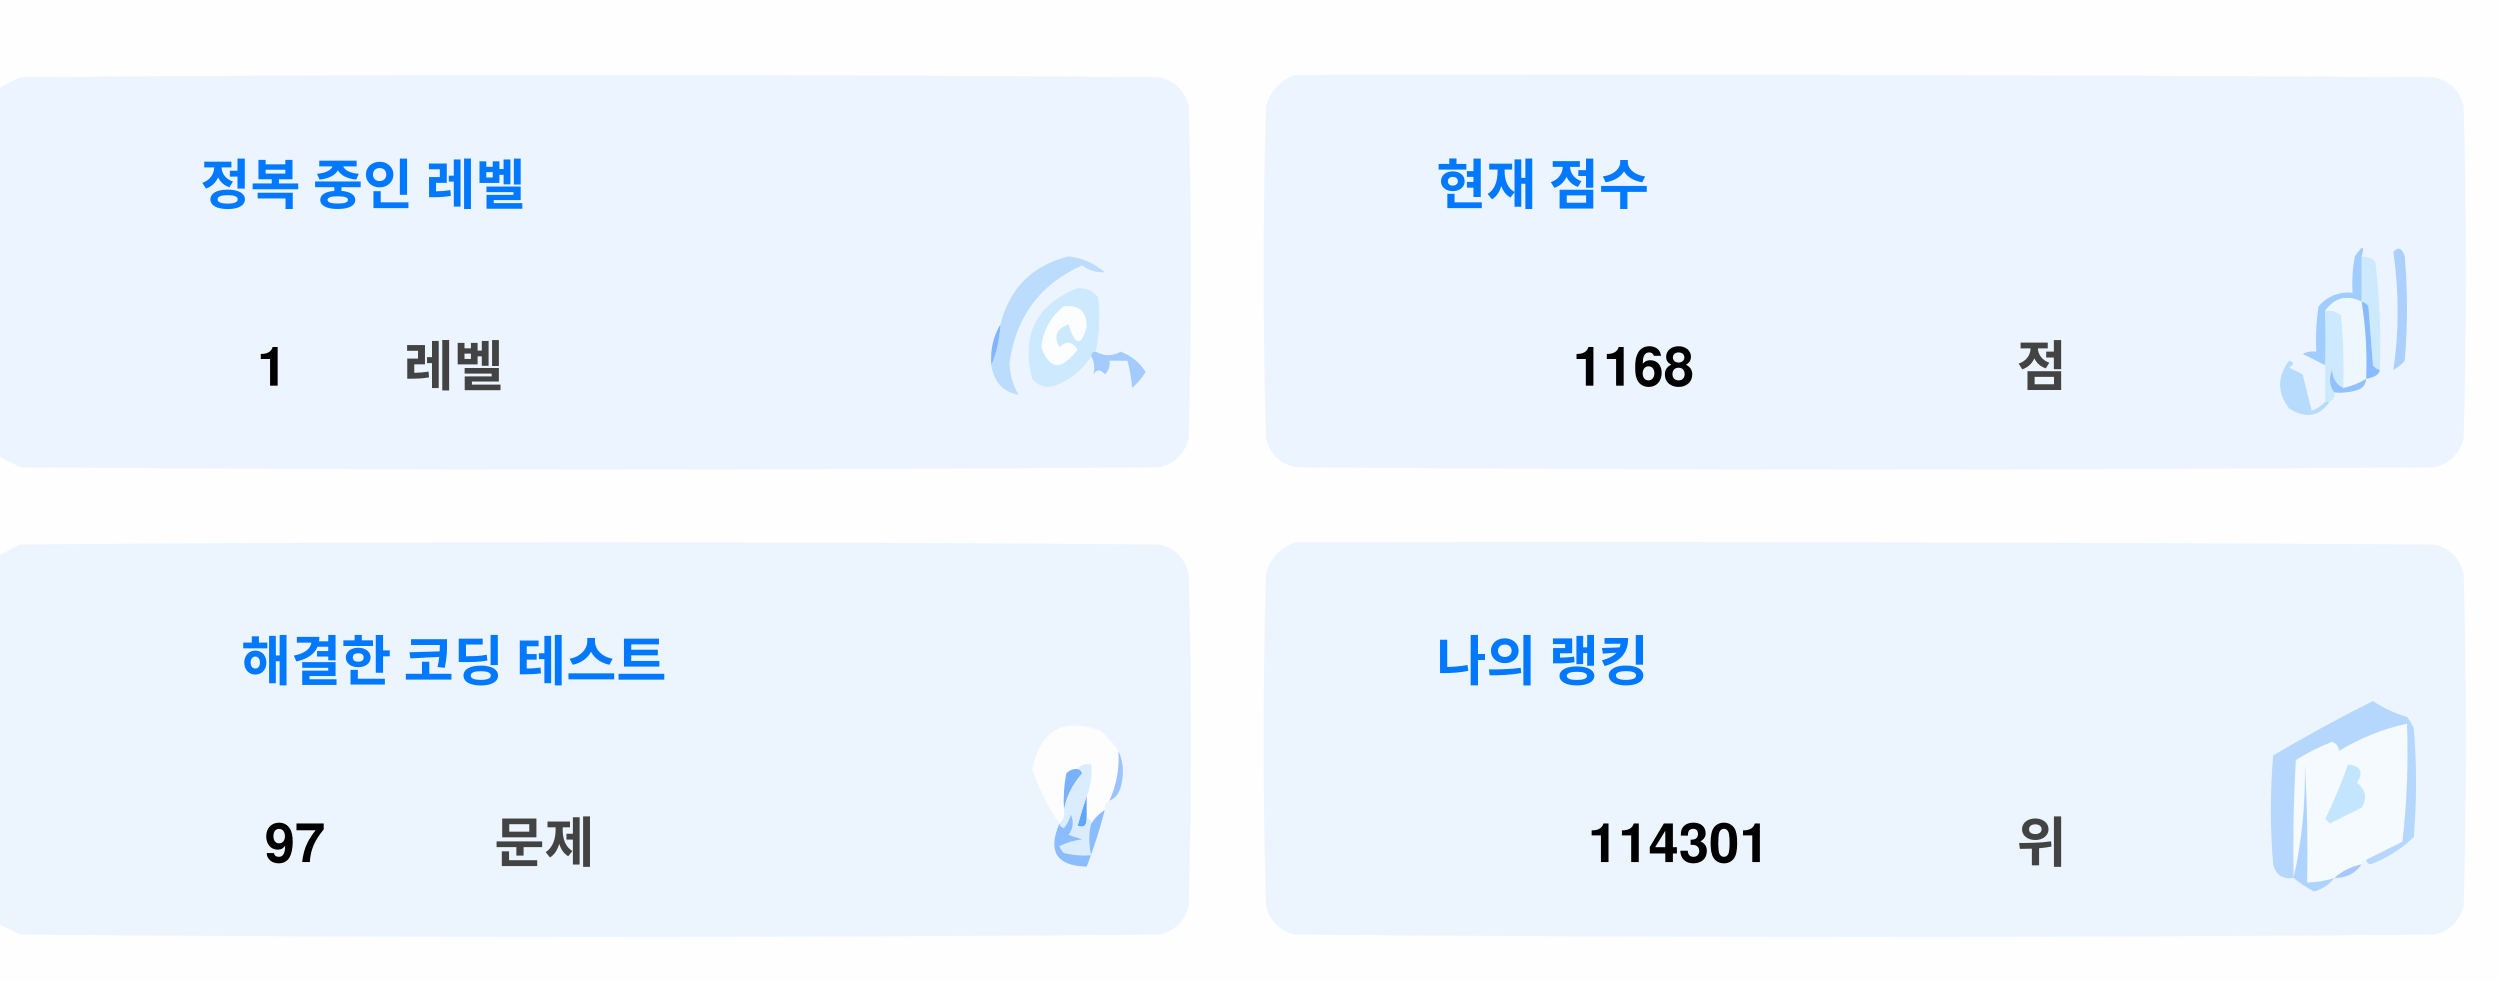
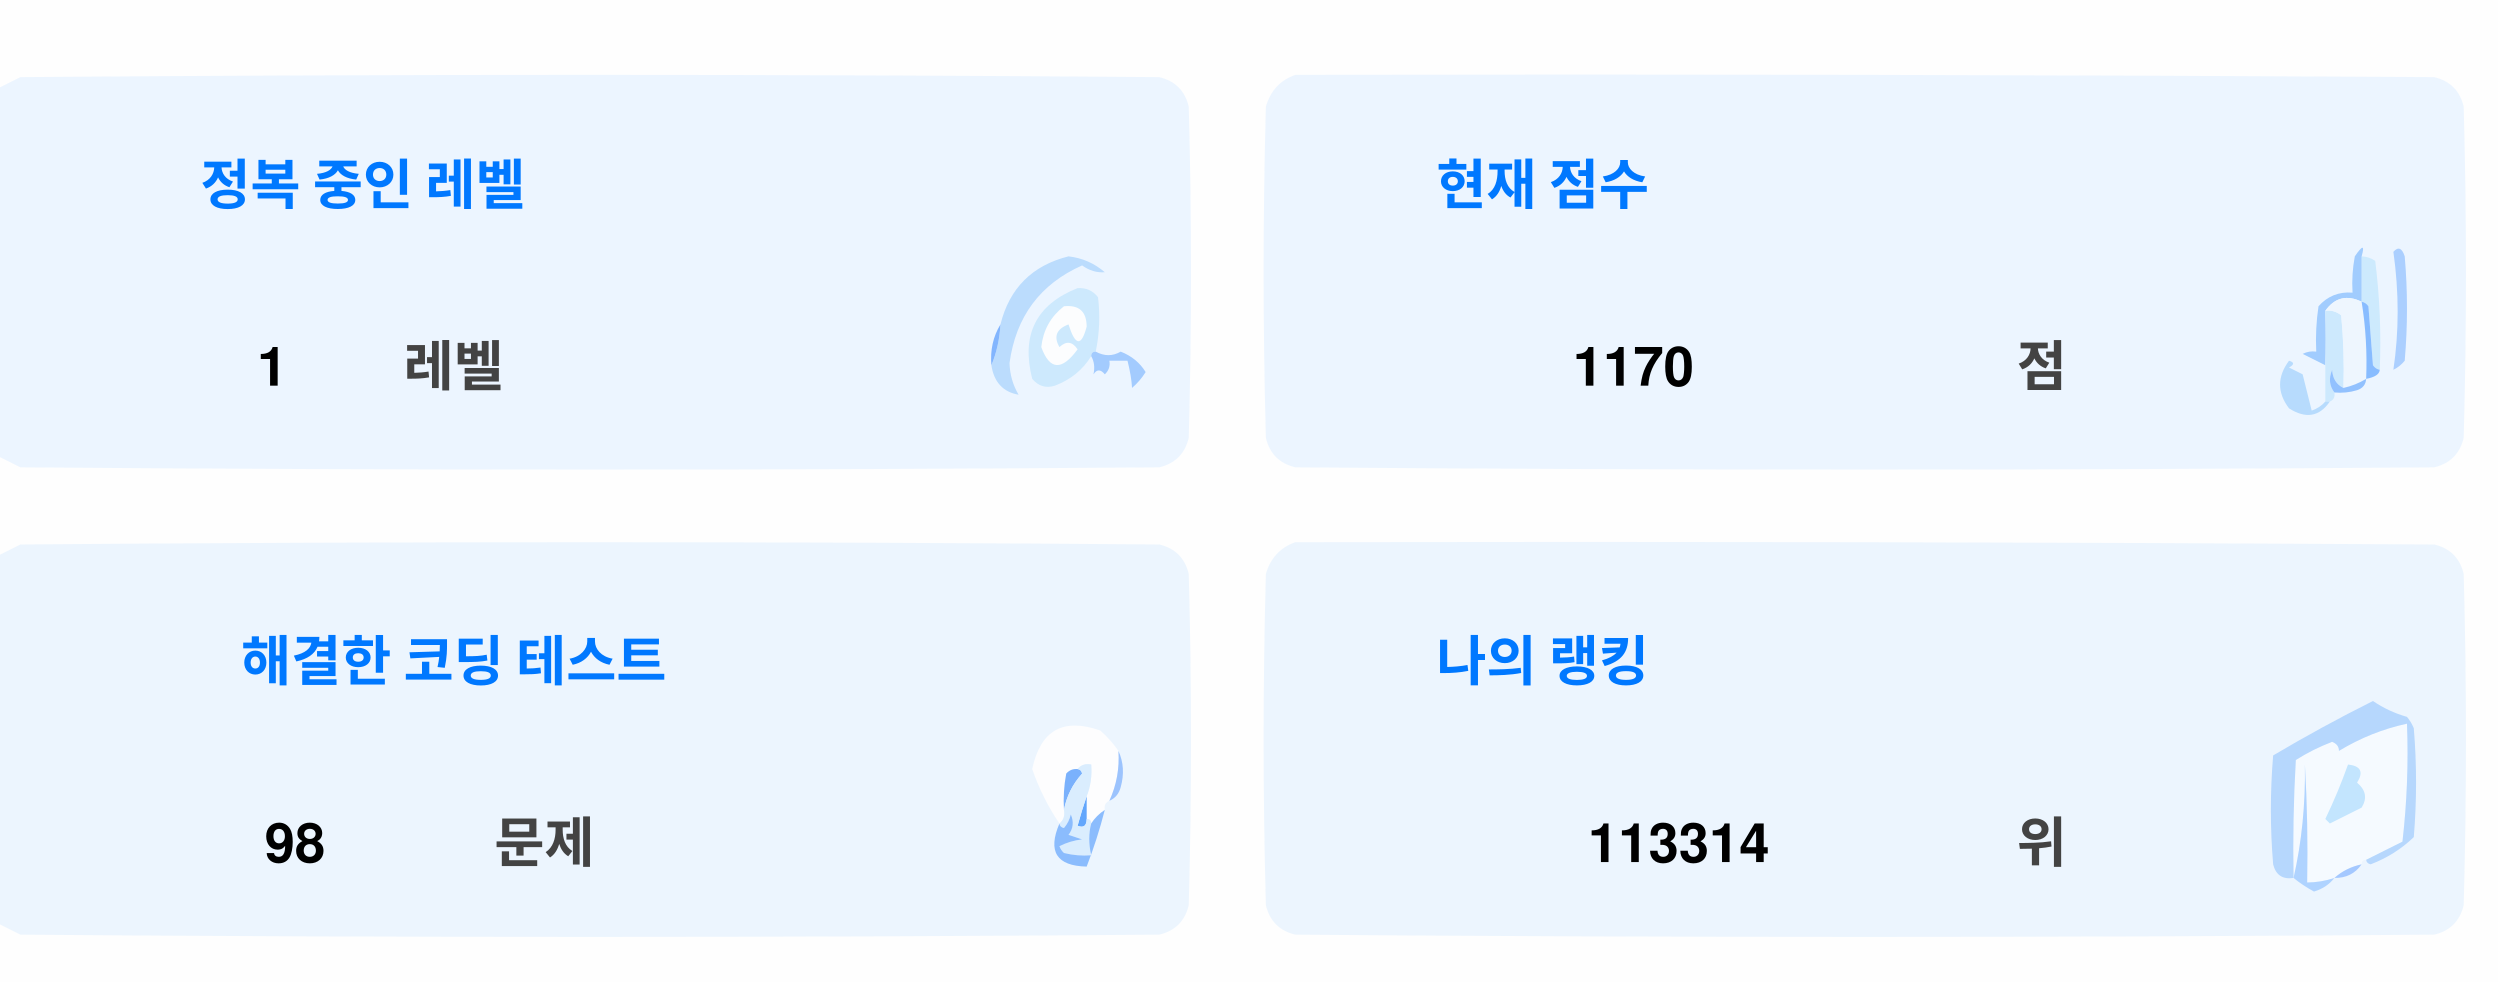
<svg xmlns="http://www.w3.org/2000/svg" version="1.1" width="551px" height="217px" style="shape-rendering:geometricPrecision; text-rendering:geometricPrecision; image-rendering:optimizeQuality; fill-rule:evenodd; clip-rule:evenodd">
  <style>.title {fill: #434343;font-size: 1rem;line-height: 1.5rem;font-weight: bold;font-family: -apple-system, BlinkMacSystemFont, Segoe UI, Helvetica, Arial, sans-serif, Apple Color Emoji, Segoe UI Emoji;}.desc {fill: #434343;font-size: 2.5rem;font-weight: bold;line-height: 1.5rem;font-family: -apple-system, BlinkMacSystemFont, Segoe UI, Helvetica, Arial, sans-serif, Apple Color Emoji, Segoe UI Emoji;}.desc-2 {fill: #434343;font-size: 1rem;font-weight: bold;line-height: 1.5rem;font-family: -apple-system, BlinkMacSystemFont, Segoe UI, Helvetica, Arial, sans-serif, Apple Color Emoji, Segoe UI Emoji;}.text, .desc {animation: twinkling 4s ease-in-out infinite;}@keyframes twinkling {40% { opacity: 1; }50% { opacity: 0.5; }60% { opacity: 1; }70% { opacity: 0.5; }80% { opacity: 1; }}</style>
  <g>
    <path style="opacity:1" fill="#fefefe" d="M -0.5,-0.5 C 183.167,-0.5 366.833,-0.5 550.5,-0.5C 550.5,71.833 550.5,144.167 550.5,216.5C 366.833,216.5 183.167,216.5 -0.5,216.5C -0.5,212.167 -0.5,207.833 -0.5,203.5C 1.14,204.32 2.807,205.153 4.5,206C 88.167,206.667 171.833,206.667 255.5,206C 259,205.167 261.167,203 262,199.5C 262.667,175.167 262.667,150.833 262,126.5C 261.167,123 259,120.833 255.5,120C 171.833,119.333 88.167,119.333 4.5,120C 2.807,120.847 1.14,121.68 -0.5,122.5C -0.5,115.167 -0.5,107.833 -0.5,100.5C 1.14,101.32 2.807,102.153 4.5,103C 88.167,103.667 171.833,103.667 255.5,103C 259,102.167 261.167,100 262,96.5C 262.667,72.167 262.667,47.833 262,23.5C 261.167,20 259,17.833 255.5,17C 171.833,16.333 88.167,16.333 4.5,17C 2.807,17.847 1.14,18.68 -0.5,19.5C -0.5,12.833 -0.5,6.167 -0.5,-0.5 Z" />
  </g>
  <g>
    <path style="opacity:1" fill="#ecf5ff" d="M -0.5,100.5 C -0.5,73.5 -0.5,46.5 -0.5,19.5C 1.14,18.68 2.807,17.847 4.5,17C 88.167,16.333 171.833,16.333 255.5,17C 259,17.833 261.167,20 262,23.5C 262.667,47.833 262.667,72.167 262,96.5C 261.167,100 259,102.167 255.5,103C 171.833,103.667 88.167,103.667 4.5,103C 2.807,102.153 1.14,101.32 -0.5,100.5 Z" />
  </g>
  <g>
    <path style="opacity:1" fill="#ecf5ff" d="M 285.5,16.5 C 369.167,16.333 452.834,16.5 536.5,17C 540,17.833 542.167,20 543,23.5C 543.667,47.833 543.667,72.167 543,96.5C 542.167,100 540,102.167 536.5,103C 452.833,103.667 369.167,103.667 285.5,103C 282,102.167 279.833,100 279,96.5C 278.333,72.167 278.333,47.833 279,23.5C 280.018,19.985 282.185,17.652 285.5,16.5 Z" />
  </g>
  <g>
    <path style="opacity:1" fill="#cdeafd" d="M 520.5,56.5 C 521.583,56.539 522.583,56.873 523.5,57.5C 524.498,65.472 524.831,73.472 524.5,81.5C 523.883,81.389 523.383,81.056 523,80.5C 522.667,76.167 522.333,71.833 522,67.5C 521.617,66.944 521.117,66.611 520.5,66.5C 520.5,63.167 520.5,59.833 520.5,56.5 Z" />
  </g>
  <g>
    <path style="opacity:1" fill="#abcfff" d="M 527.5,55.5 C 528.566,54.308 529.399,54.641 530,56.5C 530.667,64.167 530.667,71.833 530,79.5C 529.311,80.357 528.478,81.023 527.5,81.5C 528.758,73.08 528.758,64.414 527.5,55.5 Z" />
  </g>
  <g>
    <path style="opacity:1" fill="#bbdcfd" d="M 218.5,80.5 C 219.657,77.727 220.324,74.727 220.5,71.5C 222.49,63.51 227.49,58.51 235.5,56.5C 238.528,56.847 241.194,58.014 243.5,60C 241.744,60.141 240.078,59.641 238.5,58.5C 229.247,62.607 223.914,69.773 222.5,80C 222.565,82.526 223.232,84.859 224.5,87C 221.07,86.397 219.07,84.231 218.5,80.5 Z" />
  </g>
  <g>
    <path style="opacity:1" fill="#cde9fd" d="M 241.5,77.5 C 240.833,77.5 240.5,77.833 240.5,78.5C 238.628,81.529 235.961,83.695 232.5,85C 230.536,85.624 228.869,85.124 227.5,83.5C 225.021,73.791 228.354,67.124 237.5,63.5C 239.374,63.39 240.874,64.056 242,65.5C 242.497,69.524 242.331,73.524 241.5,77.5 Z" />
  </g>
  <g>
    <path style="opacity:1" fill="#fcfdfe" d="M 234.5,67.5 C 237.826,67.162 239.493,68.662 239.5,72C 238.334,76.434 237,76.267 235.5,71.5C 232.832,72.515 232.166,74.182 233.5,76.5C 235.017,75.089 236.351,75.256 237.5,77C 234.006,81.771 231.34,81.605 229.5,76.5C 229.904,72.771 231.571,69.771 234.5,67.5 Z" />
  </g>
  <g>
    <path style="opacity:1" fill="#a1ccfe" d="M 520.5,56.5 C 520.5,59.833 520.5,63.167 520.5,66.5C 517.238,64.922 514.572,65.589 512.5,68.5C 512.617,72.81 512.617,76.81 512.5,80.5C 510.86,79.68 509.193,78.847 507.5,78C 508.448,77.517 509.448,77.35 510.5,77.5C 510.335,74.15 510.502,70.817 511,67.5C 512.995,65.253 515.495,64.253 518.5,64.5C 518.336,61.813 518.503,59.146 519,56.5C 520.731,53.969 521.231,53.969 520.5,56.5 Z" />
  </g>
  <g>
    <path style="opacity:1" fill="#cde9fd" d="M 512.5,68.5 C 513.822,68.33 514.989,68.663 516,69.5C 516.499,74.823 516.666,80.156 516.5,85.5C 514.955,84.77 514.122,83.437 514,81.5C 513.22,83.387 513.387,85.054 514.5,86.5C 514.672,87.492 514.338,88.158 513.5,88.5C 513.167,88.5 512.833,88.5 512.5,88.5C 512.5,85.833 512.5,83.167 512.5,80.5C 512.617,76.81 512.617,72.81 512.5,68.5 Z" />
  </g>
  <g>
    <path style="opacity:1" fill="#eef6fe" d="M 520.5,66.5 C 521.407,72.106 521.74,77.773 521.5,83.5C 519.95,84.441 518.284,85.108 516.5,85.5C 516.666,80.156 516.499,74.823 516,69.5C 514.989,68.663 513.822,68.33 512.5,68.5C 514.572,65.589 517.238,64.922 520.5,66.5 Z" />
  </g>
  <g>
    <path style="opacity:1" fill="#88bcff" d="M 520.5,66.5 C 521.117,66.611 521.617,66.944 522,67.5C 522.333,71.833 522.667,76.167 523,80.5C 523.383,81.056 523.883,81.389 524.5,81.5C 524.445,82.469 523.445,83.136 521.5,83.5C 521.74,77.773 521.407,72.106 520.5,66.5 Z" />
  </g>
  <g>
    <path style="opacity:1" fill="#82b5fe" d="M 220.5,71.5 C 220.324,74.727 219.657,77.727 218.5,80.5C 218.215,77.171 218.882,74.171 220.5,71.5 Z" />
  </g>
  <g>
    <path style="opacity:1" fill="#a3cbfe" d="M 240.5,78.5 C 240.5,77.833 240.833,77.5 241.5,77.5C 243.391,78.536 245.224,78.536 247,77.5C 249.391,78.429 251.225,79.929 252.5,82C 251.681,83.319 250.681,84.486 249.5,85.5C 249.409,83.777 249.075,81.777 248.5,79.5C 247.167,79.5 245.833,79.5 244.5,79.5C 244.719,80.675 244.386,81.675 243.5,82.5C 242.575,81.359 241.741,81.359 241,82.5C 241.331,80.981 241.164,79.648 240.5,78.5 Z" />
  </g>
  <g>
    <path style="opacity:1" fill="#b7dbfd" d="M 512.5,88.5 C 512.833,88.5 513.167,88.5 513.5,88.5C 511.199,91.857 508.199,92.357 504.5,90C 501.872,86.535 501.872,83.035 504.5,79.5C 505.696,79.846 505.696,80.346 504.5,81C 505.5,81.5 506.5,82 507.5,82.5C 508.167,85.167 508.833,87.833 509.5,90.5C 510.739,90.058 511.739,89.391 512.5,88.5 Z" />
  </g>
  <g>
    <path style="opacity:1" fill="#92c1fe" d="M 516.5,85.5 C 518.284,85.108 519.95,84.441 521.5,83.5C 521.423,84.75 520.756,85.583 519.5,86C 517.866,86.493 516.199,86.66 514.5,86.5C 513.387,85.054 513.22,83.387 514,81.5C 514.122,83.437 514.955,84.77 516.5,85.5 Z" />
  </g>
  <g>
    <path style="opacity:1" fill="#ecf5fe" d="M -0.5,203.5 C -0.5,176.5 -0.5,149.5 -0.5,122.5C 1.14,121.68 2.807,120.847 4.5,120C 88.167,119.333 171.833,119.333 255.5,120C 259,120.833 261.167,123 262,126.5C 262.667,150.833 262.667,175.167 262,199.5C 261.167,203 259,205.167 255.5,206C 171.833,206.667 88.167,206.667 4.5,206C 2.807,205.153 1.14,204.32 -0.5,203.5 Z" />
  </g>
  <g>
    <path style="opacity:1" fill="#ecf5fe" d="M 285.5,119.5 C 369.167,119.333 452.834,119.5 536.5,120C 540,120.833 542.167,123 543,126.5C 543.667,150.833 543.667,175.167 543,199.5C 542.167,203 540,205.167 536.5,206C 452.833,206.667 369.167,206.667 285.5,206C 282,205.167 279.833,203 279,199.5C 278.333,175.167 278.333,150.833 279,126.5C 280.018,122.985 282.185,120.652 285.5,119.5 Z" />
  </g>
  <g>
    <path style="opacity:1" fill="#fdfdfe" d="M 246.5,165.5 C 246.758,169.367 246.092,173.034 244.5,176.5C 243.662,176.842 243.328,177.508 243.5,178.5C 242.272,179.306 241.272,180.306 240.5,181.5C 240.5,180.833 240.167,180.5 239.5,180.5C 239.5,178.833 239.5,177.167 239.5,175.5C 240.369,173.283 240.702,170.95 240.5,168.5C 239.209,168.263 238.209,168.596 237.5,169.5C 236.504,169.414 235.671,169.748 235,170.5C 234.503,173.146 234.336,175.813 234.5,178.5C 234.737,179.791 234.404,180.791 233.5,181.5C 230.986,177.806 228.986,173.806 227.5,169.5C 229.309,160.957 234.309,158.124 242.5,161C 244.07,162.397 245.404,163.897 246.5,165.5 Z" />
  </g>
  <g>
    <path style="opacity:1" fill="#f5faff" d="M 521.5,189.5 C 520.833,189.5 520.5,189.833 520.5,190.5C 518.181,190.992 516.181,191.992 514.5,193.5C 512.565,194.15 510.565,194.483 508.5,194.5C 508.666,185.827 508.5,177.16 508,168.5C 508.141,177.227 507.308,185.56 505.5,193.5C 505.334,184.827 505.5,176.16 506,167.5C 508.527,165.903 511.194,164.57 514,163.5C 515.011,163.892 515.511,164.559 515.5,165.5C 520.21,162.641 525.21,160.641 530.5,159.5C 530.831,168.192 530.498,176.859 529.5,185.5C 526.807,186.847 524.14,188.18 521.5,189.5 Z" />
  </g>
  <g>
    <path style="opacity:1" fill="#b6d7fd" d="M 521.5,189.5 C 524.14,188.18 526.807,186.847 529.5,185.5C 530.498,176.859 530.831,168.192 530.5,159.5C 525.21,160.641 520.21,162.641 515.5,165.5C 515.511,164.559 515.011,163.892 514,163.5C 511.194,164.57 508.527,165.903 506,167.5C 505.5,176.16 505.334,184.827 505.5,193.5C 503.089,193.863 501.589,192.863 501,190.5C 500.333,182.5 500.333,174.5 501,166.5C 508.173,162.246 515.507,158.246 523,154.5C 525.304,156.068 527.804,157.235 530.5,158C 531.126,158.75 531.626,159.584 532,160.5C 532.667,168.5 532.667,176.5 532,184.5C 529.292,187.111 526.125,189.111 522.5,190.5C 521.893,190.376 521.56,190.043 521.5,189.5 Z" />
  </g>
  <g>
    <path style="opacity:1" fill="#c3e5fe" d="M 517.5,168.5 C 520.317,168.801 520.984,170.134 519.5,172.5C 521.439,174.122 521.772,175.956 520.5,178C 518.167,179.167 515.833,180.333 513.5,181.5C 513.167,181.167 512.833,180.833 512.5,180.5C 514.414,176.515 516.081,172.515 517.5,168.5 Z" />
  </g>
  <g>
    <path style="opacity:1" fill="#7ab1fc" d="M 237.5,169.5 C 238.043,169.56 238.376,169.893 238.5,170.5C 236.395,172.836 235.062,175.503 234.5,178.5C 234.336,175.813 234.503,173.146 235,170.5C 235.671,169.748 236.504,169.414 237.5,169.5 Z" />
  </g>
  <g>
    <path style="opacity:1" fill="#afd3ff" d="M 514.5,193.5 C 513.378,194.947 511.878,195.947 510,196.5C 508.348,195.601 506.848,194.601 505.5,193.5C 507.308,185.56 508.141,177.227 508,168.5C 508.5,177.16 508.666,185.827 508.5,194.5C 510.565,194.483 512.565,194.15 514.5,193.5 Z" />
  </g>
  <g>
    <path style="opacity:1" fill="#9cc3fd" d="M 246.5,165.5 C 247.634,167.966 247.801,170.633 247,173.5C 246.623,174.942 245.79,175.942 244.5,176.5C 246.092,173.034 246.758,169.367 246.5,165.5 Z" />
  </g>
  <g>
    <path style="opacity:1" fill="#62a6fc" d="M 239.5,175.5 C 239.5,177.167 239.5,178.833 239.5,180.5C 239.483,182.028 238.816,182.528 237.5,182C 238.117,179.723 238.784,177.556 239.5,175.5 Z" />
  </g>
  <g>
    <path style="opacity:1" fill="#daedfe" d="M 237.5,169.5 C 238.209,168.596 239.209,168.263 240.5,168.5C 240.702,170.95 240.369,173.283 239.5,175.5C 238.784,177.556 238.117,179.723 237.5,182C 238.816,182.528 239.483,182.028 239.5,180.5C 240.167,180.5 240.5,180.833 240.5,181.5C 239.918,183.669 239.918,186.002 240.5,188.5C 238.473,188.662 236.473,188.495 234.5,188C 234.043,187.586 233.709,187.086 233.5,186.5C 235.078,185.702 236.744,185.202 238.5,185C 237.5,184.667 236.5,184.333 235.5,184C 236.554,182.612 236.72,181.112 236,179.5C 235.751,180.624 235.251,181.624 234.5,182.5C 233.893,182.376 233.56,182.043 233.5,181.5C 234.404,180.791 234.737,179.791 234.5,178.5C 235.062,175.503 236.395,172.836 238.5,170.5C 238.376,169.893 238.043,169.56 237.5,169.5 Z" />
  </g>
  <g>
    <path style="opacity:1" fill="#8bbcfd" d="M 243.5,178.5 C 242.395,182.803 241.062,186.969 239.5,191C 232.857,190.847 230.857,187.68 233.5,181.5C 233.56,182.043 233.893,182.376 234.5,182.5C 235.251,181.624 235.751,180.624 236,179.5C 236.72,181.112 236.554,182.612 235.5,184C 236.5,184.333 237.5,184.667 238.5,185C 236.744,185.202 235.078,185.702 233.5,186.5C 233.709,187.086 234.043,187.586 234.5,188C 236.473,188.495 238.473,188.662 240.5,188.5C 239.918,186.002 239.918,183.669 240.5,181.5C 241.272,180.306 242.272,179.306 243.5,178.5 Z" />
  </g>
  <g>
    <path style="opacity:1" fill="#a4c8ff" d="M 520.5,190.5 C 519.089,192.539 517.089,193.539 514.5,193.5C 516.181,191.992 518.181,190.992 520.5,190.5 Z" />
  </g>
  <text text-anchor="middle" x="80" y="45" class="title" style="fill:#0078ff;" stroke="#none" stroke-width="1">정복 중인 레벨</text>
  <text text-anchor="middle" x="60" y="85" class="desc" style="fill:#000000;" stroke="#none" stroke-width="1">1</text>
  <text text-anchor="middle" x="100" y="85" class="desc-2" style="fill:#434343;" stroke="#none" stroke-width="1">레벨</text>
  <text text-anchor="middle" x="340" y="45" class="title" style="fill:#0078ff;" stroke="#none" stroke-width="1">현재 점수</text>
-   <text text-anchor="middle" x="360" y="85" class="desc" style="fill:#000000;" stroke="#none" stroke-width="1">1168</text>
+   <text text-anchor="middle" x="360" y="85" class="desc" style="fill:#000000;" stroke="#none" stroke-width="1">1170</text>
  <text text-anchor="middle" x="450" y="85" class="desc-2" style="fill:#434343;" stroke="#none" stroke-width="1">점</text>
  <text text-anchor="middle" x="100" y="150" class="title" style="fill:#0078ff;" stroke="#none" stroke-width="1">해결한 코딩 테스트</text>
-   <text text-anchor="middle" x="65" y="190" class="desc" style="fill:#000000;" stroke="#none" stroke-width="1">97</text>
+   <text text-anchor="middle" x="65" y="190" class="desc" style="fill:#000000;" stroke="#none" stroke-width="1">98</text>
  <text text-anchor="middle" x="120" y="190" class="desc-2" style="fill:#434343;" stroke="#none" stroke-width="1">문제</text>
  <text text-anchor="middle" x="340" y="150" class="title" style="fill:#0078ff;" stroke="#none" stroke-width="1">나의 랭킹</text>
-   <text text-anchor="middle" x="370" y="190" class="desc" style="fill:#000000;" stroke="#none" stroke-width="1">114301</text>
+   <text text-anchor="middle" x="370" y="190" class="desc" style="fill:#000000;" stroke="#none" stroke-width="1">113314</text>
  <text text-anchor="middle" x="450" y="190" class="desc-2" style="fill:#434343;" stroke="#none" stroke-width="1">위</text>
</svg>
